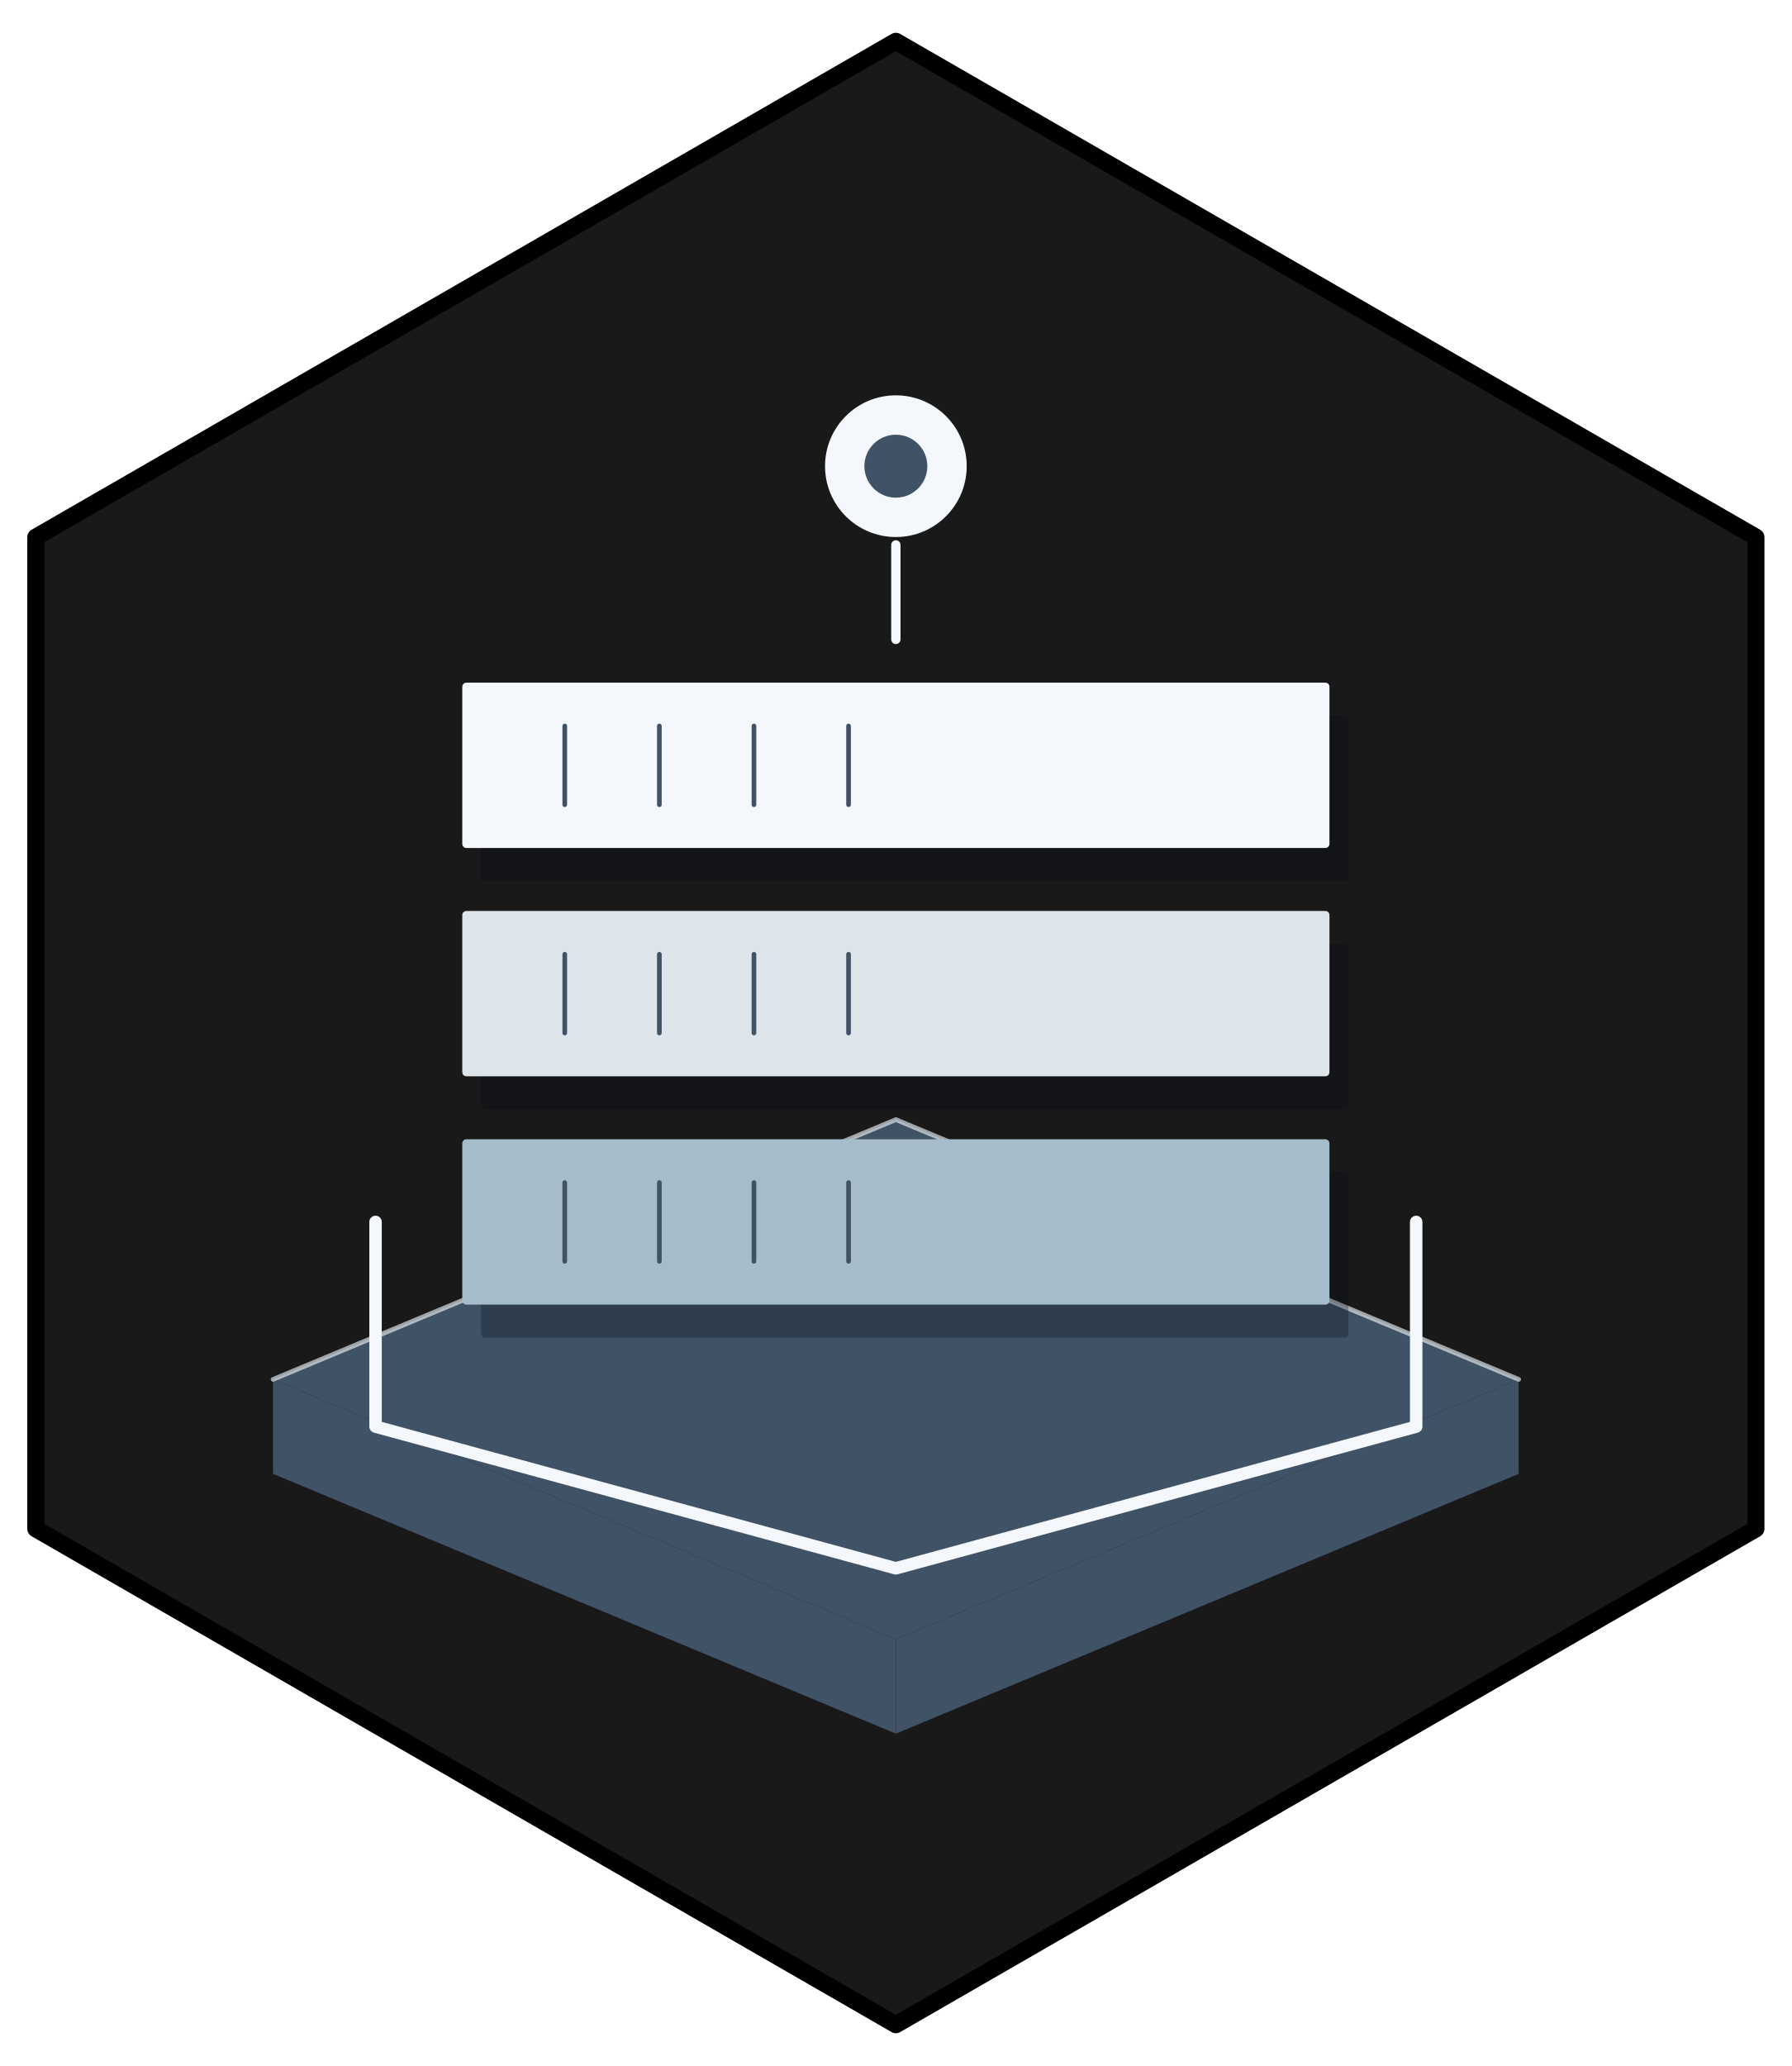
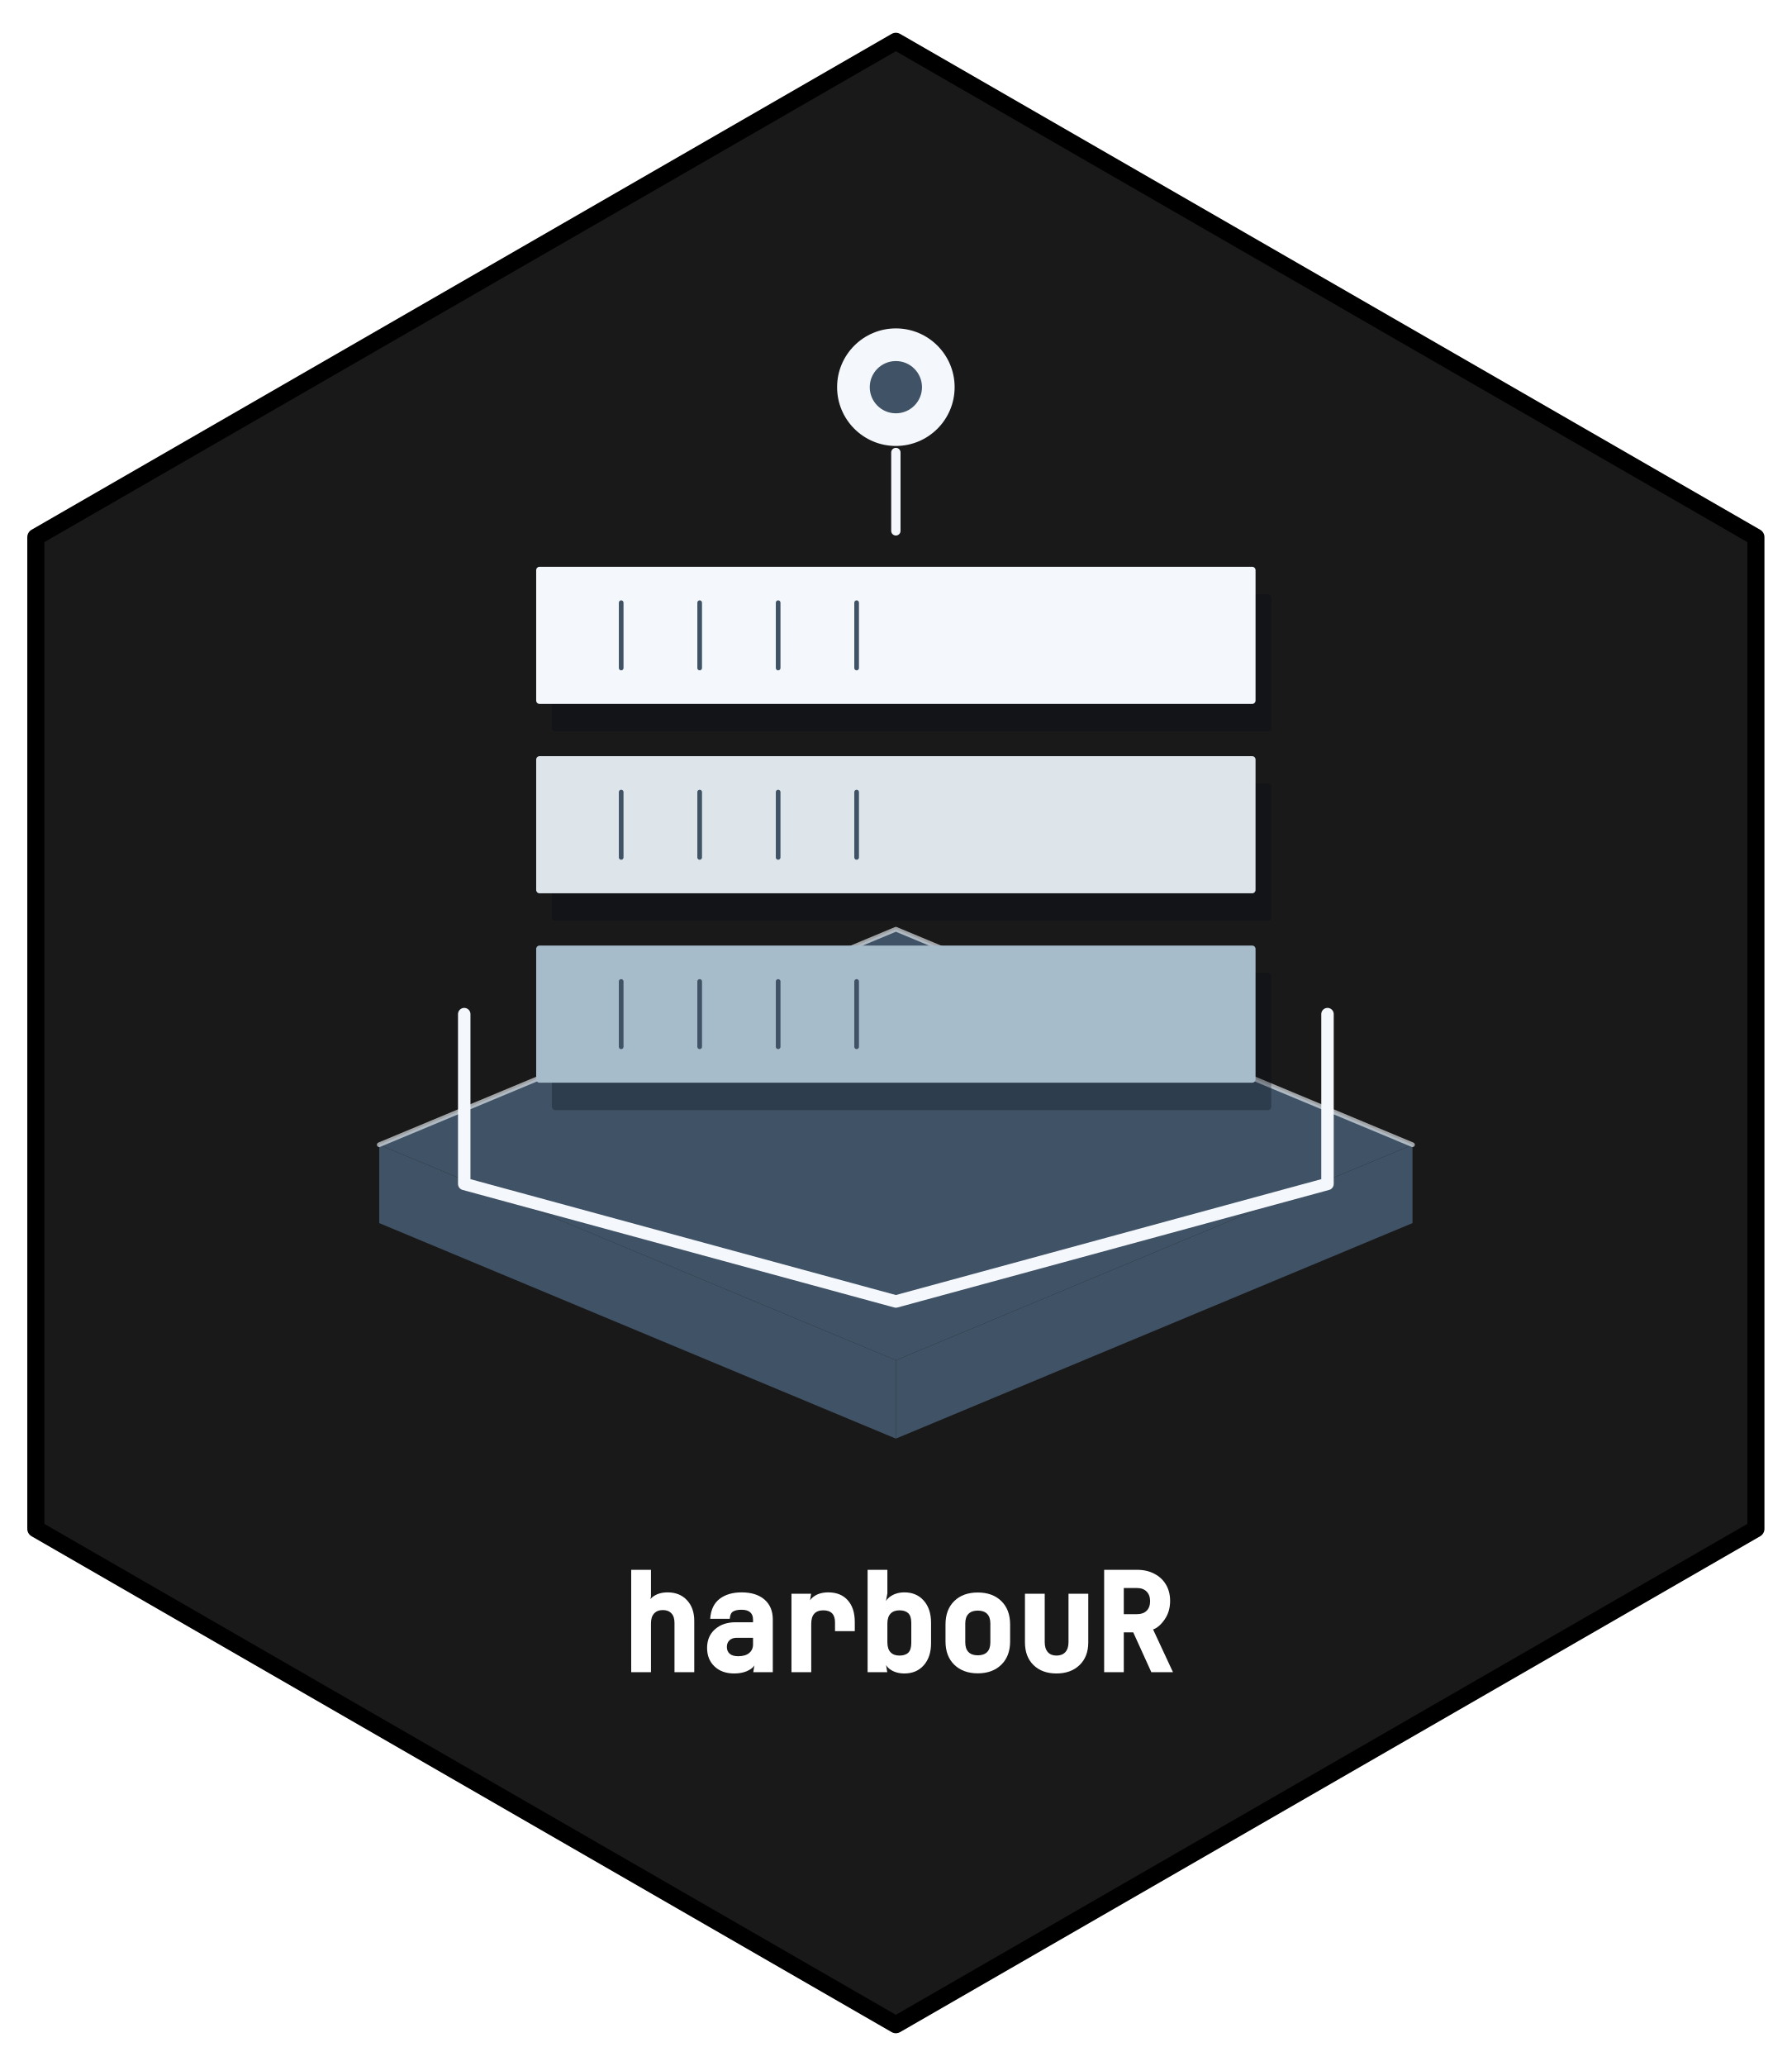
- <svg xmlns="http://www.w3.org/2000/svg" width="432pt" height="498pt" viewBox="0 0 432 498">
+ <svg xmlns="http://www.w3.org/2000/svg" xmlns:xlink="http://www.w3.org/1999/xlink" width="432" height="498" viewBox="0 0 432 498">
+   <defs>
+     <g>
+       <g id="glyph-0-0">
+         <path d="M 2.688 0 L 2.688 -24.672 L 7.453 -24.672 L 7.453 -18.25 L 6.766 -14.891 C 6.535 -16.285 6.891 -17.359 7.828 -18.109 C 8.773 -18.859 9.988 -19.234 11.469 -19.234 C 13.406 -19.234 14.957 -18.609 16.125 -17.359 C 17.301 -16.109 17.891 -14.445 17.891 -12.375 L 17.891 0 L 13.125 0 L 13.125 -11.891 C 13.125 -12.91 12.875 -13.676 12.375 -14.188 C 11.883 -14.707 11.195 -14.969 10.312 -14.969 C 9.414 -14.969 8.711 -14.691 8.203 -14.141 C 7.703 -13.598 7.453 -12.805 7.453 -11.766 L 7.453 0 Z M 2.688 0 " />
+       </g>
+       <g id="glyph-0-1">
+         <path d="M 8.5 0.312 C 6.531 0.312 4.953 -0.254 3.766 -1.391 C 2.578 -2.523 1.984 -4.008 1.984 -5.844 C 1.984 -7.707 2.613 -9.203 3.875 -10.328 C 5.145 -11.461 6.801 -12.031 8.844 -12.031 L 13.062 -12.031 L 13.062 -12.656 C 13.062 -14.25 12.133 -15.047 10.281 -15.047 C 9.383 -15.047 8.703 -14.898 8.234 -14.609 C 7.766 -14.316 7.504 -13.734 7.453 -12.859 L 2.734 -12.859 C 2.879 -15.004 3.629 -16.602 4.984 -17.656 C 6.348 -18.707 8.125 -19.234 10.312 -19.234 C 12.656 -19.234 14.492 -18.656 15.828 -17.5 C 17.16 -16.344 17.828 -14.738 17.828 -12.688 L 17.828 0 L 13.125 0 L 13.75 -3.922 L 13.781 -3.922 C 14.008 -2.555 13.598 -1.508 12.547 -0.781 C 11.492 -0.051 10.145 0.312 8.5 0.312 Z M 9.484 -3.844 C 10.629 -3.844 11.508 -4.098 12.125 -4.609 C 12.75 -5.129 13.062 -5.816 13.062 -6.672 L 13.062 -8.281 L 9.109 -8.281 C 8.367 -8.281 7.789 -8.078 7.375 -7.672 C 6.957 -7.266 6.75 -6.738 6.75 -6.094 C 6.75 -5.395 6.977 -4.844 7.438 -4.438 C 7.906 -4.039 8.586 -3.844 9.484 -3.844 Z M 9.484 -3.844 " />
+       </g>
+       <g id="glyph-0-2">
+         <path d="M 3.328 0 L 3.328 -18.906 L 8.062 -18.906 L 7.406 -14.797 C 7.176 -16.203 7.535 -17.289 8.484 -18.062 C 9.441 -18.844 10.68 -19.234 12.203 -19.234 C 14.211 -19.234 15.781 -18.598 16.906 -17.328 C 18.031 -16.066 18.594 -14.328 18.594 -12.109 L 18.594 -9.891 L 13.828 -9.891 L 13.828 -12.016 C 13.828 -13.941 12.883 -14.906 11 -14.906 C 10.039 -14.906 9.316 -14.633 8.828 -14.094 C 8.336 -13.562 8.094 -12.738 8.094 -11.625 L 8.094 0 Z M 3.328 0 " />
+       </g>
+       <g id="glyph-0-3">
+         <path d="M 11.562 0.312 C 10.133 0.312 8.938 -0.051 7.969 -0.781 C 7.008 -1.508 6.609 -2.578 6.766 -3.984 L 7.422 0 L 2.688 0 L 2.688 -24.672 L 7.453 -24.672 L 7.453 -19 L 6.703 -14.922 C 6.566 -16.305 6.992 -17.367 7.984 -18.109 C 8.973 -18.859 10.164 -19.234 11.562 -19.234 C 13.508 -19.234 15.066 -18.566 16.234 -17.234 C 17.398 -15.91 17.984 -14.141 17.984 -11.922 L 17.984 -6.953 C 17.984 -4.766 17.398 -3.004 16.234 -1.672 C 15.066 -0.348 13.508 0.312 11.562 0.312 Z M 10.359 -4 C 11.285 -4 11.992 -4.227 12.484 -4.688 C 12.973 -5.156 13.219 -5.945 13.219 -7.062 L 13.219 -11.891 C 13.219 -12.984 12.973 -13.758 12.484 -14.219 C 11.992 -14.676 11.285 -14.906 10.359 -14.906 C 9.43 -14.906 8.711 -14.633 8.203 -14.094 C 7.703 -13.551 7.453 -12.766 7.453 -11.734 L 7.453 -7.219 C 7.453 -6.156 7.703 -5.352 8.203 -4.812 C 8.711 -4.27 9.43 -4 10.359 -4 Z M 10.359 -4 " />
+       </g>
+       <g id="glyph-0-4">
+         <path d="M 10.25 0.281 C 7.906 0.281 6.02 -0.406 4.594 -1.781 C 3.176 -3.164 2.469 -5.039 2.469 -7.406 L 2.469 -11.5 C 2.469 -13.883 3.172 -15.766 4.578 -17.141 C 5.984 -18.516 7.875 -19.203 10.25 -19.203 C 12.625 -19.203 14.516 -18.516 15.922 -17.141 C 17.336 -15.766 18.047 -13.883 18.047 -11.5 L 18.047 -7.406 C 18.047 -5.039 17.332 -3.164 15.906 -1.781 C 14.488 -0.406 12.602 0.281 10.25 0.281 Z M 10.25 -4.062 C 11.227 -4.062 11.977 -4.32 12.5 -4.844 C 13.02 -5.363 13.281 -6.145 13.281 -7.188 L 13.281 -11.734 C 13.281 -12.766 13.02 -13.539 12.5 -14.062 C 11.977 -14.582 11.227 -14.844 10.25 -14.844 C 9.281 -14.844 8.535 -14.582 8.016 -14.062 C 7.492 -13.539 7.234 -12.766 7.234 -11.734 L 7.234 -7.188 C 7.234 -6.145 7.492 -5.363 8.016 -4.844 C 8.535 -4.32 9.281 -4.062 10.25 -4.062 Z M 10.25 -4.062 " />
+       </g>
+       <g id="glyph-0-5">
+         <path d="M 10.219 0.312 C 7.914 0.312 6.07 -0.359 4.688 -1.703 C 3.312 -3.055 2.625 -4.883 2.625 -7.188 L 2.625 -18.906 L 7.391 -18.906 L 7.391 -7.219 C 7.391 -6.188 7.641 -5.391 8.141 -4.828 C 8.641 -4.273 9.332 -4 10.219 -4 C 11.133 -4 11.848 -4.273 12.359 -4.828 C 12.867 -5.391 13.125 -6.188 13.125 -7.219 L 13.125 -18.906 L 17.891 -18.906 L 17.891 -7.188 C 17.891 -4.883 17.188 -3.055 15.781 -1.703 C 14.383 -0.359 12.531 0.312 10.219 0.312 Z M 10.219 0.312 " />
+       </g>
+       <g id="glyph-0-6">
+         <path d="M 2.719 0 L 2.719 -24.672 L 10.672 -24.672 C 12.223 -24.672 13.598 -24.359 14.797 -23.734 C 16.004 -23.117 16.941 -22.25 17.609 -21.125 C 18.285 -20 18.625 -18.68 18.625 -17.172 C 18.625 -15.473 18.188 -13.988 17.312 -12.719 C 16.445 -11.457 15.516 -10.648 14.516 -10.297 L 19.312 0 L 14.094 0 L 9.734 -9.594 L 7.453 -9.594 L 7.453 0 Z M 7.453 -13.984 L 10.672 -13.984 C 11.648 -13.984 12.414 -14.258 12.969 -14.812 C 13.52 -15.363 13.797 -16.129 13.797 -17.109 C 13.797 -18.098 13.516 -18.875 12.953 -19.438 C 12.391 -20 11.629 -20.281 10.672 -20.281 L 7.453 -20.281 Z M 7.453 -13.984 " />
+       </g>
+     </g>
+   </defs>
  <path fill-rule="nonzero" fill="rgb(9.804%, 9.804%, 9.804%)" fill-opacity="1" stroke-width="4.125" stroke-linecap="round" stroke-linejoin="round" stroke="rgb(0%, 0%, 0%)" stroke-opacity="1" stroke-miterlimit="10" d="M 216 9.961 L 423.359 129.48 L 423.359 368.52 L 216 488.039 L 8.641 368.52 L 8.641 129.48 Z M 216 9.961 " />
-   <path fill-rule="nonzero" fill="rgb(25.098%, 32.157%, 39.608%)" fill-opacity="1" d="M 65.836 332.496 L 216 395.117 L 216 417.891 L 65.836 355.266 Z M 65.836 332.496 " />
-   <path fill-rule="nonzero" fill="rgb(25.098%, 32.157%, 39.608%)" fill-opacity="1" d="M 216 395.117 L 366.164 332.496 L 366.164 355.266 L 216 417.891 Z M 216 395.117 " />
-   <path fill-rule="nonzero" fill="rgb(25.098%, 32.157%, 39.608%)" fill-opacity="1" d="M 65.836 332.496 L 216 269.875 L 366.164 332.496 L 216 395.117 Z M 65.836 332.496 " />
-   <path fill="none" stroke-width="1.125" stroke-linecap="round" stroke-linejoin="round" stroke="rgb(95.686%, 97.255%, 98.824%)" stroke-opacity="0.62" stroke-miterlimit="10" d="M 65.836 332.496 L 216 269.875 L 366.164 332.496 " />
-   <path fill-rule="nonzero" fill="rgb(1.176%, 3.922%, 7.059%)" fill-opacity="0.278" d="M 117.016 322.438 L 324.109 322.438 L 324.07 322.438 L 324.23 322.43 L 324.387 322.398 L 324.535 322.344 L 324.676 322.262 L 324.801 322.16 L 324.906 322.039 L 324.992 321.906 L 325.055 321.758 L 325.094 321.602 L 325.105 321.441 L 325.105 283.586 L 325.094 283.426 L 325.055 283.27 L 324.992 283.121 L 324.906 282.984 L 324.801 282.867 L 324.676 282.766 L 324.535 282.684 L 324.387 282.629 L 324.23 282.594 L 324.109 282.59 L 117.016 282.59 L 117.133 282.594 L 116.973 282.59 L 116.816 282.609 L 116.66 282.652 L 116.516 282.723 L 116.383 282.812 L 116.27 282.922 L 116.172 283.051 L 116.098 283.195 L 116.047 283.348 L 116.02 283.504 L 116.02 321.441 L 116.02 321.363 L 116.02 321.523 L 116.047 321.68 L 116.098 321.832 L 116.172 321.977 L 116.27 322.102 L 116.383 322.215 L 116.516 322.305 L 116.66 322.375 L 116.816 322.418 L 116.973 322.438 Z M 117.016 322.438 " />
-   <path fill-rule="nonzero" fill="rgb(65.49%, 73.725%, 79.608%)" fill-opacity="1" d="M 112.453 314.469 L 319.547 314.469 L 319.508 314.469 L 319.668 314.461 L 319.824 314.43 L 319.977 314.371 L 320.113 314.293 L 320.238 314.191 L 320.344 314.07 L 320.43 313.934 L 320.492 313.789 L 320.531 313.633 L 320.543 313.473 L 320.543 275.613 L 320.531 275.453 L 320.492 275.301 L 320.43 275.152 L 320.344 275.016 L 320.238 274.895 L 320.113 274.793 L 319.977 274.715 L 319.824 274.656 L 319.668 274.625 L 319.547 274.617 L 112.453 274.617 L 112.574 274.625 L 112.414 274.617 L 112.254 274.637 L 112.098 274.684 L 111.953 274.75 L 111.82 274.844 L 111.707 274.953 L 111.609 275.082 L 111.535 275.223 L 111.484 275.375 L 111.461 275.535 L 111.457 275.613 L 111.457 313.473 L 111.461 313.391 L 111.461 313.551 L 111.484 313.711 L 111.535 313.863 L 111.609 314.004 L 111.707 314.133 L 111.82 314.242 L 111.953 314.336 L 112.098 314.402 L 112.254 314.449 L 112.414 314.469 Z M 112.453 314.469 " />
-   <path fill="none" stroke-width="1.125" stroke-linecap="round" stroke-linejoin="round" stroke="rgb(25.098%, 32.157%, 39.608%)" stroke-opacity="1" stroke-miterlimit="10" d="M 136.168 304.031 L 136.168 285.055 " />
-   <path fill="none" stroke-width="1.125" stroke-linecap="round" stroke-linejoin="round" stroke="rgb(25.098%, 32.157%, 39.608%)" stroke-opacity="1" stroke-miterlimit="10" d="M 158.977 304.031 L 158.977 285.055 " />
-   <path fill="none" stroke-width="1.125" stroke-linecap="round" stroke-linejoin="round" stroke="rgb(25.098%, 32.157%, 39.608%)" stroke-opacity="1" stroke-miterlimit="10" d="M 181.785 304.031 L 181.785 285.055 " />
-   <path fill="none" stroke-width="1.125" stroke-linecap="round" stroke-linejoin="round" stroke="rgb(25.098%, 32.157%, 39.608%)" stroke-opacity="1" stroke-miterlimit="10" d="M 204.594 304.031 L 204.594 285.055 " />
-   <path fill-rule="nonzero" fill="rgb(1.176%, 3.922%, 7.059%)" fill-opacity="0.278" d="M 117.016 267.406 L 324.109 267.406 L 324.07 267.406 L 324.23 267.398 L 324.387 267.367 L 324.535 267.312 L 324.676 267.23 L 324.801 267.129 L 324.906 267.008 L 324.992 266.875 L 325.055 266.727 L 325.094 266.57 L 325.105 266.41 L 325.105 228.555 L 325.094 228.395 L 325.055 228.238 L 324.992 228.09 L 324.906 227.953 L 324.801 227.836 L 324.676 227.734 L 324.535 227.652 L 324.387 227.598 L 324.23 227.562 L 324.109 227.559 L 117.016 227.559 L 117.133 227.562 L 116.973 227.559 L 116.816 227.578 L 116.66 227.621 L 116.516 227.691 L 116.383 227.781 L 116.27 227.891 L 116.172 228.02 L 116.098 228.164 L 116.047 228.316 L 116.02 228.473 L 116.02 266.41 L 116.02 266.332 L 116.02 266.492 L 116.047 266.648 L 116.098 266.801 L 116.172 266.941 L 116.27 267.07 L 116.383 267.184 L 116.516 267.273 L 116.66 267.344 L 116.816 267.387 L 116.973 267.406 Z M 117.016 267.406 " />
-   <path fill-rule="nonzero" fill="rgb(86.667%, 89.804%, 92.157%)" fill-opacity="1" d="M 112.453 259.438 L 319.547 259.438 L 319.508 259.438 L 319.668 259.43 L 319.824 259.398 L 319.977 259.34 L 320.113 259.262 L 320.238 259.16 L 320.344 259.039 L 320.43 258.902 L 320.492 258.758 L 320.531 258.602 L 320.543 258.441 L 320.543 220.582 L 320.531 220.422 L 320.492 220.266 L 320.43 220.121 L 320.344 219.984 L 320.238 219.863 L 320.113 219.762 L 319.977 219.684 L 319.824 219.625 L 319.668 219.594 L 319.547 219.586 L 112.453 219.586 L 112.574 219.594 L 112.414 219.586 L 112.254 219.605 L 112.098 219.652 L 111.953 219.719 L 111.82 219.812 L 111.707 219.922 L 111.609 220.051 L 111.535 220.191 L 111.484 220.344 L 111.461 220.504 L 111.457 220.582 L 111.457 258.441 L 111.461 258.359 L 111.461 258.52 L 111.484 258.68 L 111.535 258.832 L 111.609 258.973 L 111.707 259.102 L 111.82 259.211 L 111.953 259.305 L 112.098 259.371 L 112.254 259.418 L 112.414 259.438 Z M 112.453 259.438 " />
-   <path fill="none" stroke-width="1.125" stroke-linecap="round" stroke-linejoin="round" stroke="rgb(25.098%, 32.157%, 39.608%)" stroke-opacity="1" stroke-miterlimit="10" d="M 136.168 249 L 136.168 230.023 " />
-   <path fill="none" stroke-width="1.125" stroke-linecap="round" stroke-linejoin="round" stroke="rgb(25.098%, 32.157%, 39.608%)" stroke-opacity="1" stroke-miterlimit="10" d="M 158.977 249 L 158.977 230.023 " />
-   <path fill="none" stroke-width="1.125" stroke-linecap="round" stroke-linejoin="round" stroke="rgb(25.098%, 32.157%, 39.608%)" stroke-opacity="1" stroke-miterlimit="10" d="M 181.785 249 L 181.785 230.023 " />
-   <path fill="none" stroke-width="1.125" stroke-linecap="round" stroke-linejoin="round" stroke="rgb(25.098%, 32.157%, 39.608%)" stroke-opacity="1" stroke-miterlimit="10" d="M 204.594 249 L 204.594 230.023 " />
-   <path fill-rule="nonzero" fill="rgb(1.176%, 3.922%, 7.059%)" fill-opacity="0.278" d="M 117.016 212.375 L 324.109 212.375 L 324.07 212.375 L 324.23 212.367 L 324.387 212.336 L 324.535 212.281 L 324.676 212.199 L 324.801 212.098 L 324.906 211.977 L 324.992 211.844 L 325.055 211.695 L 325.094 211.539 L 325.105 211.379 L 325.105 173.523 L 325.094 173.363 L 325.055 173.207 L 324.992 173.059 L 324.906 172.922 L 324.801 172.805 L 324.676 172.703 L 324.535 172.621 L 324.387 172.566 L 324.23 172.531 L 324.109 172.523 L 117.016 172.523 L 117.133 172.531 L 116.973 172.527 L 116.816 172.547 L 116.66 172.59 L 116.516 172.66 L 116.383 172.75 L 116.27 172.859 L 116.172 172.988 L 116.098 173.133 L 116.047 173.281 L 116.02 173.441 L 116.02 211.379 L 116.02 211.301 L 116.02 211.461 L 116.047 211.617 L 116.098 211.77 L 116.172 211.91 L 116.27 212.039 L 116.383 212.152 L 116.516 212.242 L 116.66 212.312 L 116.816 212.355 L 116.973 212.375 Z M 117.016 212.375 " />
-   <path fill-rule="nonzero" fill="rgb(95.686%, 97.255%, 98.824%)" fill-opacity="1" d="M 112.453 204.406 L 319.547 204.406 L 319.508 204.406 L 319.668 204.398 L 319.824 204.367 L 319.977 204.309 L 320.113 204.23 L 320.238 204.129 L 320.344 204.008 L 320.43 203.871 L 320.492 203.727 L 320.531 203.57 L 320.543 203.41 L 320.543 165.551 L 320.531 165.391 L 320.492 165.234 L 320.43 165.09 L 320.344 164.953 L 320.238 164.832 L 320.113 164.73 L 319.977 164.652 L 319.824 164.594 L 319.668 164.562 L 319.547 164.555 L 112.453 164.555 L 112.574 164.562 L 112.414 164.555 L 112.254 164.574 L 112.098 164.621 L 111.953 164.688 L 111.82 164.781 L 111.707 164.891 L 111.609 165.02 L 111.535 165.16 L 111.484 165.312 L 111.461 165.473 L 111.457 165.551 L 111.457 203.41 L 111.461 203.328 L 111.461 203.488 L 111.484 203.648 L 111.535 203.801 L 111.609 203.941 L 111.707 204.07 L 111.82 204.18 L 111.953 204.273 L 112.098 204.34 L 112.254 204.387 L 112.414 204.406 Z M 112.453 204.406 " />
-   <path fill="none" stroke-width="1.125" stroke-linecap="round" stroke-linejoin="round" stroke="rgb(25.098%, 32.157%, 39.608%)" stroke-opacity="1" stroke-miterlimit="10" d="M 136.168 193.969 L 136.168 174.992 " />
-   <path fill="none" stroke-width="1.125" stroke-linecap="round" stroke-linejoin="round" stroke="rgb(25.098%, 32.157%, 39.608%)" stroke-opacity="1" stroke-miterlimit="10" d="M 158.977 193.969 L 158.977 174.992 " />
-   <path fill="none" stroke-width="1.125" stroke-linecap="round" stroke-linejoin="round" stroke="rgb(25.098%, 32.157%, 39.608%)" stroke-opacity="1" stroke-miterlimit="10" d="M 181.785 193.969 L 181.785 174.992 " />
-   <path fill="none" stroke-width="1.125" stroke-linecap="round" stroke-linejoin="round" stroke="rgb(25.098%, 32.157%, 39.608%)" stroke-opacity="1" stroke-miterlimit="10" d="M 204.594 193.969 L 204.594 174.992 " />
-   <path fill-rule="nonzero" fill="rgb(95.686%, 97.255%, 98.824%)" fill-opacity="1" d="M 233.078 112.371 C 233.078 121.801 225.434 129.449 216 129.449 C 206.566 129.449 198.922 121.801 198.922 112.371 C 198.922 102.938 206.566 95.293 216 95.293 C 225.434 95.293 233.078 102.938 233.078 112.371 " />
-   <path fill-rule="nonzero" fill="rgb(25.098%, 32.157%, 39.608%)" fill-opacity="1" d="M 223.59 112.371 C 223.59 116.562 220.191 119.961 216 119.961 C 211.809 119.961 208.41 116.562 208.41 112.371 C 208.41 108.18 211.809 104.781 216 104.781 C 220.191 104.781 223.59 108.18 223.59 112.371 " />
-   <path fill="none" stroke-width="2.25" stroke-linecap="round" stroke-linejoin="round" stroke="rgb(95.686%, 97.255%, 98.824%)" stroke-opacity="1" stroke-miterlimit="10" d="M 216 131.348 L 216 154.117 " />
-   <path fill="none" stroke-width="3" stroke-linecap="round" stroke-linejoin="round" stroke="rgb(95.686%, 97.255%, 98.824%)" stroke-opacity="1" stroke-miterlimit="10" d="M 90.547 294.543 L 90.547 343.883 L 216 378.039 L 341.453 343.883 L 341.453 294.543 " />
+   <path fill-rule="nonzero" fill="rgb(25.098%, 32.157%, 39.608%)" fill-opacity="1" d="M 91.434 275.934 L 216 327.883 L 216 346.773 L 91.434 294.824 Z M 91.434 275.934 " />
+   <path fill-rule="nonzero" fill="rgb(25.098%, 32.157%, 39.608%)" fill-opacity="1" d="M 216 327.883 L 340.566 275.934 L 340.566 294.824 L 216 346.773 Z M 216 327.883 " />
+   <path fill-rule="nonzero" fill="rgb(25.098%, 32.157%, 39.608%)" fill-opacity="1" d="M 91.434 275.934 L 216 223.984 L 340.566 275.934 L 216 327.883 Z M 91.434 275.934 " />
+   <path fill="none" stroke-width="1.125" stroke-linecap="round" stroke-linejoin="round" stroke="rgb(95.686%, 97.255%, 98.824%)" stroke-opacity="0.62" stroke-miterlimit="10" d="M 91.434 275.934 L 216 223.984 L 340.566 275.934 " />
+   <path fill-rule="nonzero" fill="rgb(1.176%, 3.922%, 7.059%)" fill-opacity="0.278" d="M 133.887 267.59 L 305.684 267.59 L 305.648 267.59 L 305.781 267.586 L 305.91 267.559 L 306.035 267.512 L 306.152 267.445 L 306.254 267.359 L 306.344 267.262 L 306.414 267.148 L 306.465 267.027 L 306.496 266.898 L 306.508 266.766 L 306.508 235.359 L 306.496 235.227 L 306.465 235.098 L 306.414 234.977 L 306.344 234.863 L 306.254 234.762 L 306.152 234.68 L 306.035 234.613 L 305.91 234.566 L 305.781 234.539 L 305.684 234.531 L 133.887 234.531 L 133.988 234.539 L 133.852 234.535 L 133.723 234.551 L 133.594 234.586 L 133.473 234.645 L 133.363 234.719 L 133.27 234.812 L 133.188 234.918 L 133.125 235.035 L 133.086 235.16 L 133.062 235.293 L 133.059 235.359 L 133.059 266.766 L 133.062 266.699 L 133.062 266.832 L 133.086 266.961 L 133.125 267.09 L 133.188 267.207 L 133.27 267.312 L 133.363 267.402 L 133.473 267.48 L 133.594 267.535 L 133.723 267.574 L 133.852 267.59 Z M 133.887 267.59 " />
+   <path fill-rule="nonzero" fill="rgb(65.49%, 73.725%, 79.608%)" fill-opacity="1" d="M 130.102 260.98 L 301.898 260.98 L 301.863 260.977 L 301.996 260.973 L 302.129 260.945 L 302.25 260.898 L 302.367 260.832 L 302.469 260.75 L 302.559 260.648 L 302.629 260.535 L 302.68 260.414 L 302.715 260.285 L 302.723 260.152 L 302.723 228.746 L 302.715 228.613 L 302.68 228.484 L 302.629 228.363 L 302.559 228.25 L 302.469 228.152 L 302.367 228.066 L 302.25 228 L 302.129 227.953 L 301.996 227.926 L 301.898 227.922 L 130.102 227.922 L 130.203 227.926 L 130.07 227.922 L 129.938 227.938 L 129.809 227.977 L 129.688 228.031 L 129.578 228.109 L 129.484 228.199 L 129.402 228.305 L 129.344 228.426 L 129.301 228.551 L 129.277 228.68 L 129.277 260.152 L 129.277 260.086 L 129.277 260.219 L 129.301 260.352 L 129.344 260.477 L 129.402 260.594 L 129.484 260.699 L 129.578 260.793 L 129.688 260.867 L 129.809 260.926 L 129.938 260.961 L 130.07 260.977 Z M 130.102 260.98 " />
+   <path fill="none" stroke-width="1.125" stroke-linecap="round" stroke-linejoin="round" stroke="rgb(25.098%, 32.157%, 39.608%)" stroke-opacity="1" stroke-miterlimit="10" d="M 149.773 252.32 L 149.773 236.578 " />
+   <path fill="none" stroke-width="1.125" stroke-linecap="round" stroke-linejoin="round" stroke="rgb(25.098%, 32.157%, 39.608%)" stroke-opacity="1" stroke-miterlimit="10" d="M 168.695 252.32 L 168.695 236.578 " />
+   <path fill="none" stroke-width="1.125" stroke-linecap="round" stroke-linejoin="round" stroke="rgb(25.098%, 32.157%, 39.608%)" stroke-opacity="1" stroke-miterlimit="10" d="M 187.617 252.32 L 187.617 236.578 " />
+   <path fill="none" stroke-width="1.125" stroke-linecap="round" stroke-linejoin="round" stroke="rgb(25.098%, 32.157%, 39.608%)" stroke-opacity="1" stroke-miterlimit="10" d="M 206.539 252.32 L 206.539 236.578 " />
+   <path fill-rule="nonzero" fill="rgb(1.176%, 3.922%, 7.059%)" fill-opacity="0.278" d="M 133.887 221.941 L 305.684 221.941 L 305.648 221.938 L 305.781 221.934 L 305.91 221.906 L 306.035 221.859 L 306.152 221.793 L 306.254 221.711 L 306.344 221.609 L 306.414 221.496 L 306.465 221.375 L 306.496 221.246 L 306.508 221.113 L 306.508 189.707 L 306.496 189.574 L 306.465 189.445 L 306.414 189.324 L 306.344 189.211 L 306.254 189.113 L 306.152 189.027 L 306.035 188.961 L 305.91 188.914 L 305.781 188.887 L 305.684 188.883 L 133.887 188.883 L 133.988 188.887 L 133.852 188.883 L 133.723 188.898 L 133.594 188.934 L 133.473 188.992 L 133.363 189.066 L 133.27 189.16 L 133.188 189.266 L 133.125 189.383 L 133.086 189.512 L 133.062 189.641 L 133.059 189.707 L 133.059 221.113 L 133.062 221.047 L 133.062 221.18 L 133.086 221.312 L 133.125 221.438 L 133.188 221.555 L 133.27 221.66 L 133.363 221.754 L 133.473 221.828 L 133.594 221.887 L 133.723 221.922 L 133.852 221.938 Z M 133.887 221.941 " />
+   <path fill-rule="nonzero" fill="rgb(86.667%, 89.804%, 92.157%)" fill-opacity="1" d="M 130.102 215.328 L 301.898 215.328 L 301.863 215.328 L 301.996 215.32 L 302.129 215.297 L 302.25 215.25 L 302.367 215.184 L 302.469 215.098 L 302.559 214.996 L 302.629 214.887 L 302.68 214.762 L 302.715 214.633 L 302.723 214.5 L 302.723 183.098 L 302.715 182.965 L 302.68 182.836 L 302.629 182.711 L 302.559 182.602 L 302.469 182.5 L 302.367 182.418 L 302.25 182.352 L 302.129 182.305 L 301.996 182.277 L 301.898 182.27 L 130.102 182.27 L 130.203 182.277 L 130.07 182.27 L 129.938 182.285 L 129.809 182.324 L 129.688 182.383 L 129.578 182.457 L 129.484 182.547 L 129.402 182.656 L 129.344 182.773 L 129.301 182.898 L 129.277 183.031 L 129.277 214.5 L 129.277 214.434 L 129.277 214.566 L 129.301 214.699 L 129.344 214.824 L 129.402 214.941 L 129.484 215.051 L 129.578 215.141 L 129.688 215.219 L 129.809 215.273 L 129.938 215.312 L 130.07 215.328 Z M 130.102 215.328 " />
+   <path fill="none" stroke-width="1.125" stroke-linecap="round" stroke-linejoin="round" stroke="rgb(25.098%, 32.157%, 39.608%)" stroke-opacity="1" stroke-miterlimit="10" d="M 149.773 206.672 L 149.773 190.93 " />
+   <path fill="none" stroke-width="1.125" stroke-linecap="round" stroke-linejoin="round" stroke="rgb(25.098%, 32.157%, 39.608%)" stroke-opacity="1" stroke-miterlimit="10" d="M 168.695 206.672 L 168.695 190.93 " />
+   <path fill="none" stroke-width="1.125" stroke-linecap="round" stroke-linejoin="round" stroke="rgb(25.098%, 32.157%, 39.608%)" stroke-opacity="1" stroke-miterlimit="10" d="M 187.617 206.672 L 187.617 190.93 " />
+   <path fill="none" stroke-width="1.125" stroke-linecap="round" stroke-linejoin="round" stroke="rgb(25.098%, 32.157%, 39.608%)" stroke-opacity="1" stroke-miterlimit="10" d="M 206.539 206.672 L 206.539 190.93 " />
+   <path fill-rule="nonzero" fill="rgb(1.176%, 3.922%, 7.059%)" fill-opacity="0.278" d="M 133.887 176.289 L 305.684 176.289 L 305.648 176.289 L 305.781 176.281 L 305.91 176.254 L 306.035 176.207 L 306.152 176.141 L 306.254 176.059 L 306.344 175.957 L 306.414 175.848 L 306.465 175.723 L 306.496 175.594 L 306.508 175.461 L 306.508 144.059 L 306.496 143.926 L 306.465 143.797 L 306.414 143.672 L 306.344 143.562 L 306.254 143.461 L 306.152 143.379 L 306.035 143.312 L 305.91 143.262 L 305.781 143.238 L 305.684 143.23 L 133.887 143.23 L 133.988 143.238 L 133.852 143.23 L 133.723 143.246 L 133.594 143.285 L 133.473 143.34 L 133.363 143.418 L 133.27 143.508 L 133.188 143.617 L 133.125 143.734 L 133.086 143.859 L 133.062 143.992 L 133.059 144.059 L 133.059 175.461 L 133.062 175.395 L 133.062 175.527 L 133.086 175.66 L 133.125 175.785 L 133.188 175.902 L 133.27 176.012 L 133.363 176.102 L 133.473 176.176 L 133.594 176.234 L 133.723 176.273 L 133.852 176.289 Z M 133.887 176.289 " />
+   <path fill-rule="nonzero" fill="rgb(95.686%, 97.255%, 98.824%)" fill-opacity="1" d="M 130.102 169.676 L 301.898 169.676 L 301.863 169.676 L 301.996 169.672 L 302.129 169.645 L 302.25 169.598 L 302.367 169.531 L 302.469 169.445 L 302.559 169.348 L 302.629 169.234 L 302.68 169.113 L 302.715 168.984 L 302.723 168.852 L 302.723 137.445 L 302.715 137.312 L 302.68 137.184 L 302.629 137.062 L 302.559 136.949 L 302.469 136.852 L 302.367 136.766 L 302.25 136.699 L 302.129 136.652 L 301.996 136.625 L 301.898 136.621 L 130.102 136.621 L 130.203 136.625 L 130.07 136.621 L 129.938 136.637 L 129.809 136.672 L 129.688 136.73 L 129.578 136.805 L 129.484 136.898 L 129.402 137.004 L 129.344 137.121 L 129.301 137.246 L 129.277 137.379 L 129.277 168.852 L 129.277 168.785 L 129.277 168.918 L 129.301 169.047 L 129.344 169.176 L 129.402 169.293 L 129.484 169.398 L 129.578 169.492 L 129.688 169.566 L 129.809 169.625 L 129.938 169.66 L 130.07 169.676 Z M 130.102 169.676 " />
+   <path fill="none" stroke-width="1.125" stroke-linecap="round" stroke-linejoin="round" stroke="rgb(25.098%, 32.157%, 39.608%)" stroke-opacity="1" stroke-miterlimit="10" d="M 149.773 161.02 L 149.773 145.277 " />
+   <path fill="none" stroke-width="1.125" stroke-linecap="round" stroke-linejoin="round" stroke="rgb(25.098%, 32.157%, 39.608%)" stroke-opacity="1" stroke-miterlimit="10" d="M 168.695 161.02 L 168.695 145.277 " />
+   <path fill="none" stroke-width="1.125" stroke-linecap="round" stroke-linejoin="round" stroke="rgb(25.098%, 32.157%, 39.608%)" stroke-opacity="1" stroke-miterlimit="10" d="M 187.617 161.02 L 187.617 145.277 " />
+   <path fill="none" stroke-width="1.125" stroke-linecap="round" stroke-linejoin="round" stroke="rgb(25.098%, 32.157%, 39.608%)" stroke-opacity="1" stroke-miterlimit="10" d="M 206.539 161.02 L 206.539 145.277 " />
+   <path fill-rule="nonzero" fill="rgb(95.686%, 97.255%, 98.824%)" fill-opacity="1" d="M 230.168 93.328 C 230.168 101.152 223.824 107.496 216 107.496 C 208.176 107.496 201.832 101.152 201.832 93.328 C 201.832 85.504 208.176 79.16 216 79.16 C 223.824 79.16 230.168 85.504 230.168 93.328 " />
+   <path fill-rule="nonzero" fill="rgb(25.098%, 32.157%, 39.608%)" fill-opacity="1" d="M 222.297 93.328 C 222.297 96.809 219.477 99.625 216 99.625 C 212.523 99.625 209.703 96.809 209.703 93.328 C 209.703 89.852 212.523 87.031 216 87.031 C 219.477 87.031 222.297 89.852 222.297 93.328 " />
+   <path fill="none" stroke-width="2.25" stroke-linecap="round" stroke-linejoin="round" stroke="rgb(95.686%, 97.255%, 98.824%)" stroke-opacity="1" stroke-miterlimit="10" d="M 216 109.07 L 216 127.961 " />
+   <path fill="none" stroke-width="3" stroke-linecap="round" stroke-linejoin="round" stroke="rgb(95.686%, 97.255%, 98.824%)" stroke-opacity="1" stroke-miterlimit="10" d="M 111.93 244.449 L 111.93 285.379 L 216 313.715 L 320.07 285.379 L 320.07 244.449 " />
+   <g fill="rgb(100%, 100%, 100%)" fill-opacity="1">
+     <use xlink:href="#glyph-0-0" x="149.5" y="403.069" />
+     <use xlink:href="#glyph-0-1" x="168.5" y="403.069" />
+     <use xlink:href="#glyph-0-2" x="187.5" y="403.069" />
+     <use xlink:href="#glyph-0-3" x="206.5" y="403.069" />
+     <use xlink:href="#glyph-0-4" x="225.5" y="403.069" />
+     <use xlink:href="#glyph-0-5" x="244.5" y="403.069" />
+     <use xlink:href="#glyph-0-6" x="263.5" y="403.069" />
+   </g>
</svg>
